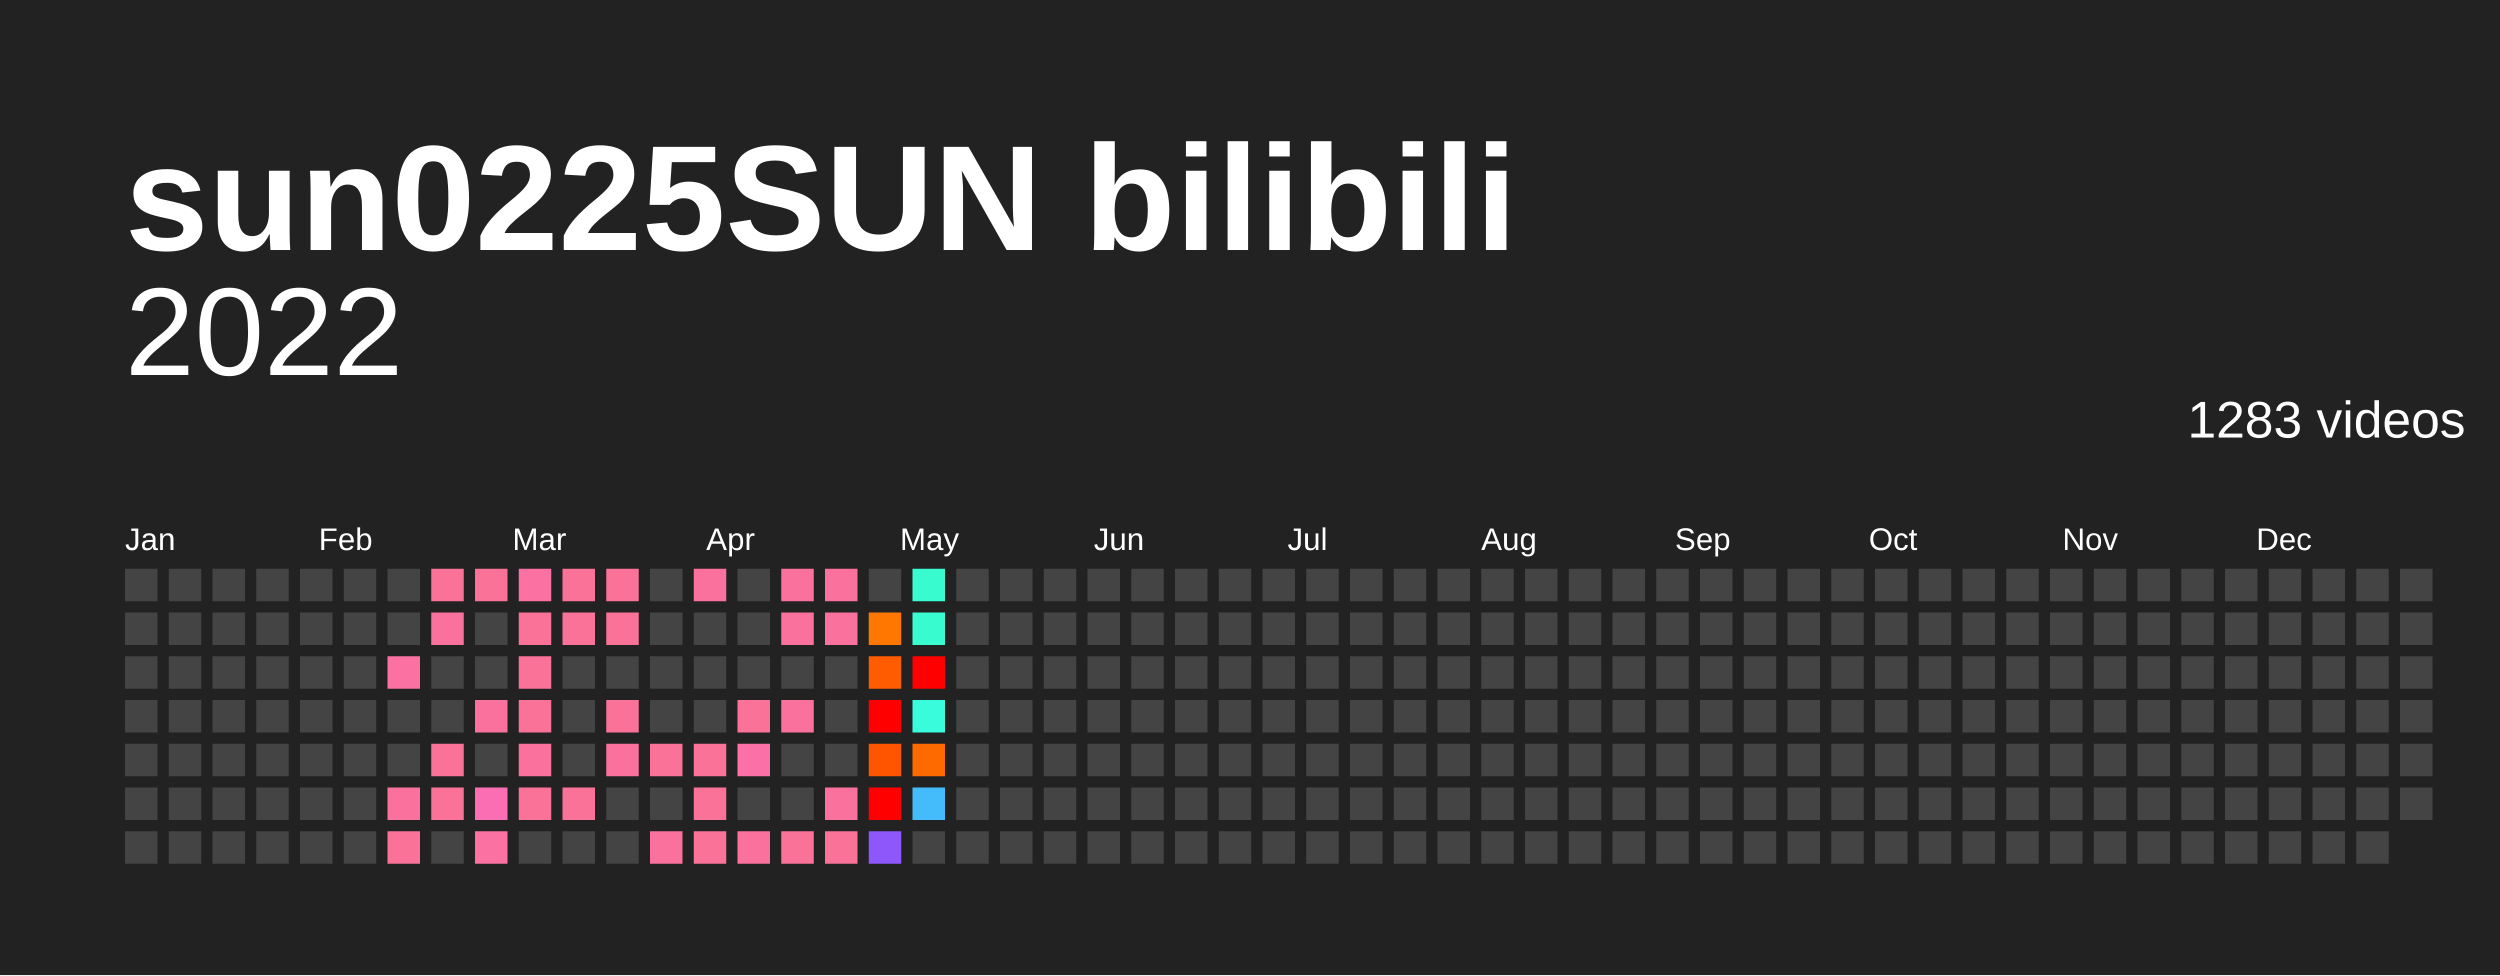
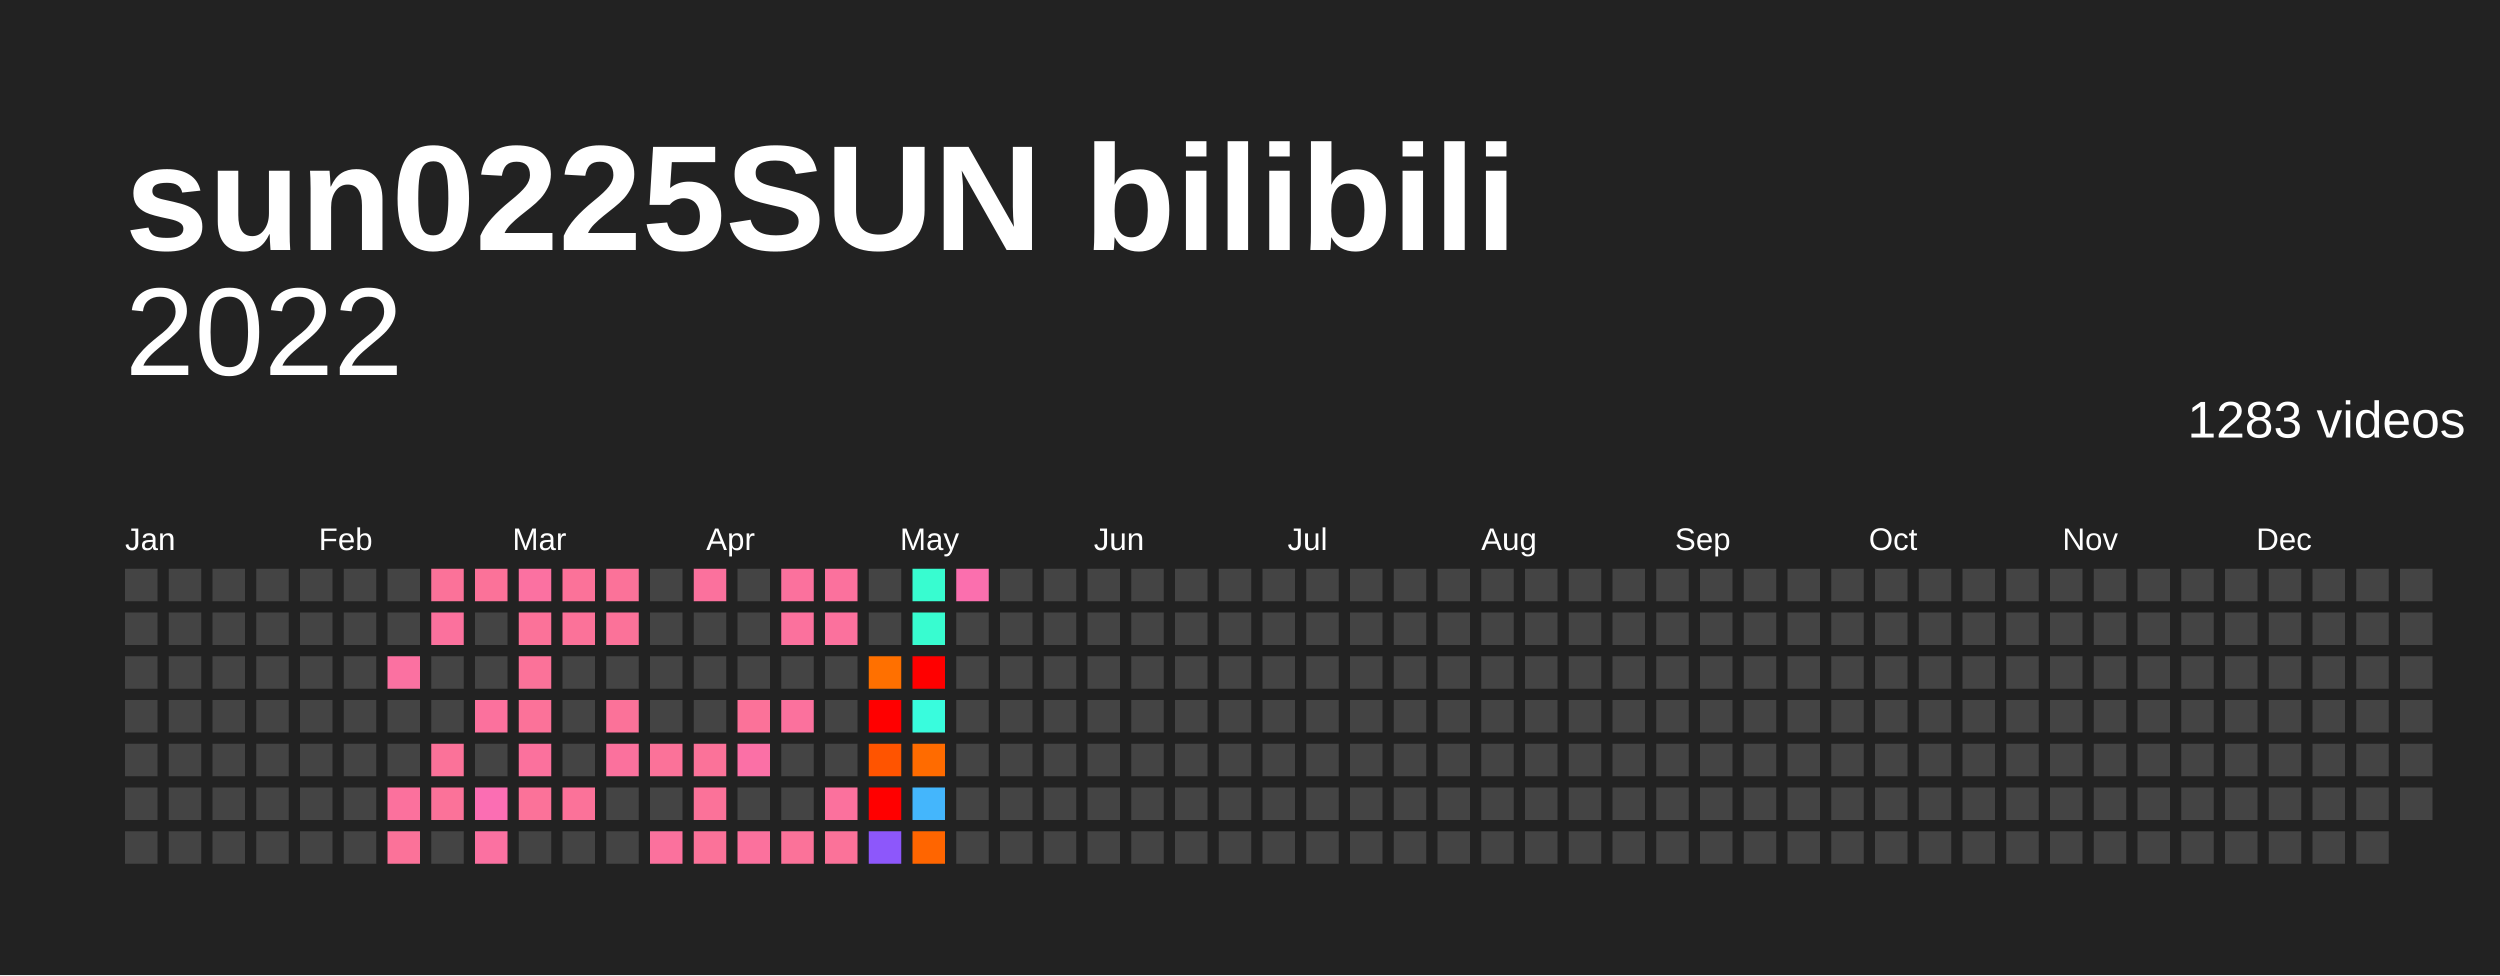
<svg xmlns="http://www.w3.org/2000/svg" baseProfile="full" height="78mm" version="1.1" viewBox="0,0,200,78" width="200mm">
  <defs />
  <rect fill="#222222" height="78" width="200" x="0" y="0" />
  <text fill="#FFFFFF" style="font-size:12px; font-family:Arial; font-weight:bold;" x="10" y="20">sun0225SUN bilibili</text>
  <text alignment-baseline="hanging" fill="#FFFFFF" style="font-size:10.0px; font-family:Arial;" x="10" y="30">2022</text>
  <text alignment-baseline="hanging" fill="#FFFFFF" style="font-size:4.125px; font-family:Arial;" x="175" y="35">1283 videos</text>
  <text fill="#FFFFFF" style="font-size:2.5px; font-family:Arial" x="10.0" y="44">Jan</text>
  <text fill="#FFFFFF" style="font-size:2.5px; font-family:Arial" x="25.5" y="44">Feb</text>
  <text fill="#FFFFFF" style="font-size:2.5px; font-family:Arial" x="41.0" y="44">Mar</text>
  <text fill="#FFFFFF" style="font-size:2.5px; font-family:Arial" x="56.5" y="44">Apr</text>
  <text fill="#FFFFFF" style="font-size:2.5px; font-family:Arial" x="72.0" y="44">May</text>
  <text fill="#FFFFFF" style="font-size:2.5px; font-family:Arial" x="87.5" y="44">Jun</text>
  <text fill="#FFFFFF" style="font-size:2.5px; font-family:Arial" x="103.0" y="44">Jul</text>
  <text fill="#FFFFFF" style="font-size:2.5px; font-family:Arial" x="118.5" y="44">Aug</text>
  <text fill="#FFFFFF" style="font-size:2.5px; font-family:Arial" x="134.0" y="44">Sep</text>
  <text fill="#FFFFFF" style="font-size:2.5px; font-family:Arial" x="149.5" y="44">Oct</text>
  <text fill="#FFFFFF" style="font-size:2.5px; font-family:Arial" x="165.0" y="44">Nov</text>
  <text fill="#FFFFFF" style="font-size:2.5px; font-family:Arial" x="180.5" y="44">Dec</text>
  <rect fill="#444444" height="2.6" width="2.6" x="10.0" y="45.5" />
  <rect fill="#444444" height="2.6" width="2.6" x="10.0" y="49.0" />
  <rect fill="#444444" height="2.6" width="2.6" x="10.0" y="52.5" />
  <rect fill="#444444" height="2.6" width="2.6" x="10.0" y="56.0" />
  <rect fill="#444444" height="2.6" width="2.6" x="10.0" y="59.5" />
  <rect fill="#444444" height="2.6" width="2.6" x="10.0" y="63.0" />
  <rect fill="#444444" height="2.6" width="2.6" x="10.0" y="66.5" />
  <rect fill="#444444" height="2.6" width="2.6" x="13.5" y="45.5" />
  <rect fill="#444444" height="2.6" width="2.6" x="13.5" y="49.0" />
  <rect fill="#444444" height="2.6" width="2.6" x="13.5" y="52.5" />
  <rect fill="#444444" height="2.6" width="2.6" x="13.5" y="56.0" />
  <rect fill="#444444" height="2.6" width="2.6" x="13.5" y="59.5" />
  <rect fill="#444444" height="2.6" width="2.6" x="13.5" y="63.0" />
  <rect fill="#444444" height="2.6" width="2.6" x="13.5" y="66.5" />
  <rect fill="#444444" height="2.6" width="2.6" x="17.0" y="45.5" />
  <rect fill="#444444" height="2.6" width="2.6" x="17.0" y="49.0" />
  <rect fill="#444444" height="2.6" width="2.6" x="17.0" y="52.5" />
  <rect fill="#444444" height="2.6" width="2.6" x="17.0" y="56.0" />
  <rect fill="#444444" height="2.6" width="2.6" x="17.0" y="59.5" />
  <rect fill="#444444" height="2.6" width="2.6" x="17.0" y="63.0" />
  <rect fill="#444444" height="2.6" width="2.6" x="17.0" y="66.5" />
  <rect fill="#444444" height="2.6" width="2.6" x="20.5" y="45.5" />
  <rect fill="#444444" height="2.6" width="2.6" x="20.5" y="49.0" />
  <rect fill="#444444" height="2.6" width="2.6" x="20.5" y="52.5" />
  <rect fill="#444444" height="2.6" width="2.6" x="20.5" y="56.0" />
  <rect fill="#444444" height="2.6" width="2.6" x="20.5" y="59.5" />
  <rect fill="#444444" height="2.6" width="2.6" x="20.5" y="63.0" />
  <rect fill="#444444" height="2.6" width="2.6" x="20.5" y="66.5" />
  <rect fill="#444444" height="2.6" width="2.6" x="24.0" y="45.5" />
  <rect fill="#444444" height="2.6" width="2.6" x="24.0" y="49.0" />
  <rect fill="#444444" height="2.6" width="2.6" x="24.0" y="52.5" />
  <rect fill="#444444" height="2.6" width="2.6" x="24.0" y="56.0" />
  <rect fill="#444444" height="2.6" width="2.6" x="24.0" y="59.5" />
  <rect fill="#444444" height="2.6" width="2.6" x="24.0" y="63.0" />
  <rect fill="#444444" height="2.6" width="2.6" x="24.0" y="66.5" />
  <rect fill="#444444" height="2.6" width="2.6" x="27.5" y="45.5" />
  <rect fill="#444444" height="2.6" width="2.6" x="27.5" y="49.0" />
  <rect fill="#444444" height="2.6" width="2.6" x="27.5" y="52.5" />
  <rect fill="#444444" height="2.6" width="2.6" x="27.5" y="56.0" />
  <rect fill="#444444" height="2.6" width="2.6" x="27.5" y="59.5" />
  <rect fill="#444444" height="2.6" width="2.6" x="27.5" y="63.0" />
  <rect fill="#444444" height="2.6" width="2.6" x="27.5" y="66.5" />
  <rect fill="#444444" height="2.6" width="2.6" x="31.0" y="45.5" />
  <rect fill="#444444" height="2.6" width="2.6" x="31.0" y="49.0" />
  <rect fill="#fb71a1" height="2.6" width="2.6" x="31.0" y="52.5" />
  <rect fill="#444444" height="2.6" width="2.6" x="31.0" y="56.0" />
  <rect fill="#444444" height="2.6" width="2.6" x="31.0" y="59.5" />
  <rect fill="#fb719d" height="2.6" width="2.6" x="31.0" y="63.0" />
  <rect fill="#fb7299" height="2.6" width="2.6" x="31.0" y="66.5" />
  <rect fill="#fb7299" height="2.6" width="2.6" x="34.5" y="45.5" />
  <rect fill="#fb719d" height="2.6" width="2.6" x="34.5" y="49.0" />
  <rect fill="#444444" height="2.6" width="2.6" x="34.5" y="52.5" />
  <rect fill="#444444" height="2.6" width="2.6" x="34.5" y="56.0" />
  <rect fill="#fb7299" height="2.6" width="2.6" x="34.5" y="59.5" />
  <rect fill="#fb7299" height="2.6" width="2.6" x="34.5" y="63.0" />
  <rect fill="#444444" height="2.6" width="2.6" x="34.5" y="66.5" />
  <rect fill="#fb7299" height="2.6" width="2.6" x="38.0" y="45.5" />
  <rect fill="#444444" height="2.6" width="2.6" x="38.0" y="49.0" />
  <rect fill="#444444" height="2.6" width="2.6" x="38.0" y="52.5" />
  <rect fill="#fb719d" height="2.6" width="2.6" x="38.0" y="56.0" />
  <rect fill="#444444" height="2.6" width="2.6" x="38.0" y="59.5" />
  <rect fill="#fb6eb3" height="2.6" width="2.6" x="38.0" y="63.0" />
  <rect fill="#fb71a1" height="2.6" width="2.6" x="38.0" y="66.5" />
  <rect fill="#fb71a1" height="2.6" width="2.6" x="41.5" y="45.5" />
  <rect fill="#fb7299" height="2.6" width="2.6" x="41.5" y="49.0" />
  <rect fill="#fb7299" height="2.6" width="2.6" x="41.5" y="52.5" />
  <rect fill="#fb7299" height="2.6" width="2.6" x="41.5" y="56.0" />
  <rect fill="#fb719d" height="2.6" width="2.6" x="41.5" y="59.5" />
  <rect fill="#fb7299" height="2.6" width="2.6" x="41.5" y="63.0" />
  <rect fill="#444444" height="2.6" width="2.6" x="41.5" y="66.5" />
  <rect fill="#fb7299" height="2.6" width="2.6" x="45.0" y="45.5" />
  <rect fill="#fb7299" height="2.6" width="2.6" x="45.0" y="49.0" />
  <rect fill="#444444" height="2.6" width="2.6" x="45.0" y="52.5" />
  <rect fill="#444444" height="2.6" width="2.6" x="45.0" y="56.0" />
  <rect fill="#444444" height="2.6" width="2.6" x="45.0" y="59.5" />
  <rect fill="#fb7299" height="2.6" width="2.6" x="45.0" y="63.0" />
  <rect fill="#444444" height="2.6" width="2.6" x="45.0" y="66.5" />
  <rect fill="#fb7299" height="2.6" width="2.6" x="48.5" y="45.5" />
  <rect fill="#fb7299" height="2.6" width="2.6" x="48.5" y="49.0" />
  <rect fill="#444444" height="2.6" width="2.6" x="48.5" y="52.5" />
  <rect fill="#fb7299" height="2.6" width="2.6" x="48.5" y="56.0" />
  <rect fill="#fb719d" height="2.6" width="2.6" x="48.5" y="59.5" />
  <rect fill="#444444" height="2.6" width="2.6" x="48.5" y="63.0" />
  <rect fill="#444444" height="2.6" width="2.6" x="48.5" y="66.5" />
  <rect fill="#444444" height="2.6" width="2.6" x="52.0" y="45.5" />
  <rect fill="#444444" height="2.6" width="2.6" x="52.0" y="49.0" />
  <rect fill="#444444" height="2.6" width="2.6" x="52.0" y="52.5" />
  <rect fill="#444444" height="2.6" width="2.6" x="52.0" y="56.0" />
  <rect fill="#fb7299" height="2.6" width="2.6" x="52.0" y="59.5" />
  <rect fill="#444444" height="2.6" width="2.6" x="52.0" y="63.0" />
  <rect fill="#fb719d" height="2.6" width="2.6" x="52.0" y="66.5" />
  <rect fill="#fb719d" height="2.6" width="2.6" x="55.5" y="45.5" />
  <rect fill="#444444" height="2.6" width="2.6" x="55.5" y="49.0" />
  <rect fill="#444444" height="2.6" width="2.6" x="55.5" y="52.5" />
  <rect fill="#444444" height="2.6" width="2.6" x="55.5" y="56.0" />
  <rect fill="#fb7299" height="2.6" width="2.6" x="55.5" y="59.5" />
  <rect fill="#fb7299" height="2.6" width="2.6" x="55.5" y="63.0" />
  <rect fill="#fb7299" height="2.6" width="2.6" x="55.5" y="66.5" />
  <rect fill="#444444" height="2.6" width="2.6" x="59.0" y="45.5" />
  <rect fill="#444444" height="2.6" width="2.6" x="59.0" y="49.0" />
  <rect fill="#444444" height="2.6" width="2.6" x="59.0" y="52.5" />
  <rect fill="#fb7299" height="2.6" width="2.6" x="59.0" y="56.0" />
  <rect fill="#fb70a6" height="2.6" width="2.6" x="59.0" y="59.5" />
  <rect fill="#444444" height="2.6" width="2.6" x="59.0" y="63.0" />
  <rect fill="#fb719d" height="2.6" width="2.6" x="59.0" y="66.5" />
  <rect fill="#fb719d" height="2.6" width="2.6" x="62.5" y="45.5" />
  <rect fill="#fb719d" height="2.6" width="2.6" x="62.5" y="49.0" />
  <rect fill="#444444" height="2.6" width="2.6" x="62.5" y="52.5" />
  <rect fill="#fb719d" height="2.6" width="2.6" x="62.5" y="56.0" />
  <rect fill="#444444" height="2.6" width="2.6" x="62.5" y="59.5" />
  <rect fill="#444444" height="2.6" width="2.6" x="62.5" y="63.0" />
  <rect fill="#fb7299" height="2.6" width="2.6" x="62.5" y="66.5" />
  <rect fill="#fb719d" height="2.6" width="2.6" x="66.0" y="45.5" />
  <rect fill="#fb719d" height="2.6" width="2.6" x="66.0" y="49.0" />
  <rect fill="#444444" height="2.6" width="2.6" x="66.0" y="52.5" />
  <rect fill="#444444" height="2.6" width="2.6" x="66.0" y="56.0" />
  <rect fill="#444444" height="2.6" width="2.6" x="66.0" y="59.5" />
  <rect fill="#fb719d" height="2.6" width="2.6" x="66.0" y="63.0" />
  <rect fill="#fb7299" height="2.6" width="2.6" x="66.0" y="66.5" />
  <rect fill="#444444" height="2.6" width="2.6" x="69.5" y="45.5" />
-   <rect fill="#ff7700" height="2.6" width="2.6" x="69.5" y="49.0" />
-   <rect fill="#ff5b00" height="2.6" width="2.6" x="69.5" y="52.5" />
+   <rect fill="#444444" height="2.6" width="2.6" x="69.5" y="49.0" />
+   <rect fill="#ff7000" height="2.6" width="2.6" x="69.5" y="52.5" />
  <rect fill="red" height="2.6" width="2.6" x="69.5" y="56.0" />
  <rect fill="#ff5400" height="2.6" width="2.6" x="69.5" y="59.5" />
  <rect fill="red" height="2.6" width="2.6" x="69.5" y="63.0" />
  <rect fill="#8d57fb" height="2.6" width="2.6" x="69.5" y="66.5" />
  <rect fill="#38fcd0" height="2.6" width="2.6" x="73.0" y="45.5" />
  <rect fill="#38fcd0" height="2.6" width="2.6" x="73.0" y="49.0" />
  <rect fill="red" height="2.6" width="2.6" x="73.0" y="52.5" />
  <rect fill="#39fcdd" height="2.6" width="2.6" x="73.0" y="56.0" />
-   <rect fill="#ff6a00" height="2.6" width="2.6" x="73.0" y="59.5" />
-   <rect fill="#44bcfc" height="2.6" width="2.6" x="73.0" y="63.0" />
-   <rect fill="#444444" height="2.6" width="2.6" x="73.0" y="66.5" />
-   <rect fill="#444444" height="2.6" width="2.6" x="76.5" y="45.5" />
+   <rect fill="#ff6b00" height="2.6" width="2.6" x="73.0" y="59.5" />
+   <rect fill="#44b6fc" height="2.6" width="2.6" x="73.0" y="63.0" />
+   <rect fill="#ff6500" height="2.6" width="2.6" x="73.0" y="66.5" />
+   <rect fill="#fb6fae" height="2.6" width="2.6" x="76.5" y="45.5" />
  <rect fill="#444444" height="2.6" width="2.6" x="76.5" y="49.0" />
  <rect fill="#444444" height="2.6" width="2.6" x="76.5" y="52.5" />
  <rect fill="#444444" height="2.6" width="2.6" x="76.5" y="56.0" />
  <rect fill="#444444" height="2.6" width="2.6" x="76.5" y="59.5" />
  <rect fill="#444444" height="2.6" width="2.6" x="76.5" y="63.0" />
  <rect fill="#444444" height="2.6" width="2.6" x="76.5" y="66.5" />
  <rect fill="#444444" height="2.6" width="2.6" x="80.0" y="45.5" />
  <rect fill="#444444" height="2.6" width="2.6" x="80.0" y="49.0" />
  <rect fill="#444444" height="2.6" width="2.6" x="80.0" y="52.5" />
  <rect fill="#444444" height="2.6" width="2.6" x="80.0" y="56.0" />
  <rect fill="#444444" height="2.6" width="2.6" x="80.0" y="59.5" />
  <rect fill="#444444" height="2.6" width="2.6" x="80.0" y="63.0" />
  <rect fill="#444444" height="2.6" width="2.6" x="80.0" y="66.5" />
  <rect fill="#444444" height="2.6" width="2.6" x="83.5" y="45.5" />
  <rect fill="#444444" height="2.6" width="2.6" x="83.5" y="49.0" />
  <rect fill="#444444" height="2.6" width="2.6" x="83.5" y="52.5" />
  <rect fill="#444444" height="2.6" width="2.6" x="83.5" y="56.0" />
  <rect fill="#444444" height="2.6" width="2.6" x="83.5" y="59.5" />
  <rect fill="#444444" height="2.6" width="2.6" x="83.5" y="63.0" />
  <rect fill="#444444" height="2.6" width="2.6" x="83.5" y="66.5" />
  <rect fill="#444444" height="2.6" width="2.6" x="87.0" y="45.5" />
  <rect fill="#444444" height="2.6" width="2.6" x="87.0" y="49.0" />
  <rect fill="#444444" height="2.6" width="2.6" x="87.0" y="52.5" />
  <rect fill="#444444" height="2.6" width="2.6" x="87.0" y="56.0" />
  <rect fill="#444444" height="2.6" width="2.6" x="87.0" y="59.5" />
  <rect fill="#444444" height="2.6" width="2.6" x="87.0" y="63.0" />
  <rect fill="#444444" height="2.6" width="2.6" x="87.0" y="66.5" />
  <rect fill="#444444" height="2.6" width="2.6" x="90.5" y="45.5" />
  <rect fill="#444444" height="2.6" width="2.6" x="90.5" y="49.0" />
  <rect fill="#444444" height="2.6" width="2.6" x="90.5" y="52.5" />
  <rect fill="#444444" height="2.6" width="2.6" x="90.5" y="56.0" />
  <rect fill="#444444" height="2.6" width="2.6" x="90.5" y="59.5" />
  <rect fill="#444444" height="2.6" width="2.6" x="90.5" y="63.0" />
  <rect fill="#444444" height="2.6" width="2.6" x="90.5" y="66.5" />
  <rect fill="#444444" height="2.6" width="2.6" x="94.0" y="45.5" />
  <rect fill="#444444" height="2.6" width="2.6" x="94.0" y="49.0" />
  <rect fill="#444444" height="2.6" width="2.6" x="94.0" y="52.5" />
  <rect fill="#444444" height="2.6" width="2.6" x="94.0" y="56.0" />
  <rect fill="#444444" height="2.6" width="2.6" x="94.0" y="59.5" />
  <rect fill="#444444" height="2.6" width="2.6" x="94.0" y="63.0" />
  <rect fill="#444444" height="2.6" width="2.6" x="94.0" y="66.5" />
  <rect fill="#444444" height="2.6" width="2.6" x="97.5" y="45.5" />
  <rect fill="#444444" height="2.6" width="2.6" x="97.5" y="49.0" />
  <rect fill="#444444" height="2.6" width="2.6" x="97.5" y="52.5" />
  <rect fill="#444444" height="2.6" width="2.6" x="97.5" y="56.0" />
  <rect fill="#444444" height="2.6" width="2.6" x="97.5" y="59.5" />
  <rect fill="#444444" height="2.6" width="2.6" x="97.5" y="63.0" />
  <rect fill="#444444" height="2.6" width="2.6" x="97.5" y="66.5" />
  <rect fill="#444444" height="2.6" width="2.6" x="101.0" y="45.5" />
  <rect fill="#444444" height="2.6" width="2.6" x="101.0" y="49.0" />
  <rect fill="#444444" height="2.6" width="2.6" x="101.0" y="52.5" />
  <rect fill="#444444" height="2.6" width="2.6" x="101.0" y="56.0" />
  <rect fill="#444444" height="2.6" width="2.6" x="101.0" y="59.5" />
  <rect fill="#444444" height="2.6" width="2.6" x="101.0" y="63.0" />
  <rect fill="#444444" height="2.6" width="2.6" x="101.0" y="66.5" />
  <rect fill="#444444" height="2.6" width="2.6" x="104.5" y="45.5" />
  <rect fill="#444444" height="2.6" width="2.6" x="104.5" y="49.0" />
  <rect fill="#444444" height="2.6" width="2.6" x="104.5" y="52.5" />
  <rect fill="#444444" height="2.6" width="2.6" x="104.5" y="56.0" />
  <rect fill="#444444" height="2.6" width="2.6" x="104.5" y="59.5" />
  <rect fill="#444444" height="2.6" width="2.6" x="104.5" y="63.0" />
  <rect fill="#444444" height="2.6" width="2.6" x="104.5" y="66.5" />
  <rect fill="#444444" height="2.6" width="2.6" x="108.0" y="45.5" />
  <rect fill="#444444" height="2.6" width="2.6" x="108.0" y="49.0" />
  <rect fill="#444444" height="2.6" width="2.6" x="108.0" y="52.5" />
  <rect fill="#444444" height="2.6" width="2.6" x="108.0" y="56.0" />
  <rect fill="#444444" height="2.6" width="2.6" x="108.0" y="59.5" />
  <rect fill="#444444" height="2.6" width="2.6" x="108.0" y="63.0" />
  <rect fill="#444444" height="2.6" width="2.6" x="108.0" y="66.5" />
  <rect fill="#444444" height="2.6" width="2.6" x="111.5" y="45.5" />
  <rect fill="#444444" height="2.6" width="2.6" x="111.5" y="49.0" />
  <rect fill="#444444" height="2.6" width="2.6" x="111.5" y="52.5" />
  <rect fill="#444444" height="2.6" width="2.6" x="111.5" y="56.0" />
  <rect fill="#444444" height="2.6" width="2.6" x="111.5" y="59.5" />
  <rect fill="#444444" height="2.6" width="2.6" x="111.5" y="63.0" />
  <rect fill="#444444" height="2.6" width="2.6" x="111.5" y="66.5" />
  <rect fill="#444444" height="2.6" width="2.6" x="115.0" y="45.5" />
  <rect fill="#444444" height="2.6" width="2.6" x="115.0" y="49.0" />
  <rect fill="#444444" height="2.6" width="2.6" x="115.0" y="52.5" />
  <rect fill="#444444" height="2.6" width="2.6" x="115.0" y="56.0" />
  <rect fill="#444444" height="2.6" width="2.6" x="115.0" y="59.5" />
  <rect fill="#444444" height="2.6" width="2.6" x="115.0" y="63.0" />
  <rect fill="#444444" height="2.6" width="2.6" x="115.0" y="66.5" />
  <rect fill="#444444" height="2.6" width="2.6" x="118.5" y="45.5" />
  <rect fill="#444444" height="2.6" width="2.6" x="118.5" y="49.0" />
  <rect fill="#444444" height="2.6" width="2.6" x="118.5" y="52.5" />
  <rect fill="#444444" height="2.6" width="2.6" x="118.5" y="56.0" />
  <rect fill="#444444" height="2.6" width="2.6" x="118.5" y="59.5" />
  <rect fill="#444444" height="2.6" width="2.6" x="118.5" y="63.0" />
  <rect fill="#444444" height="2.6" width="2.6" x="118.5" y="66.5" />
  <rect fill="#444444" height="2.6" width="2.6" x="122.0" y="45.5" />
  <rect fill="#444444" height="2.6" width="2.6" x="122.0" y="49.0" />
  <rect fill="#444444" height="2.6" width="2.6" x="122.0" y="52.5" />
  <rect fill="#444444" height="2.6" width="2.6" x="122.0" y="56.0" />
  <rect fill="#444444" height="2.6" width="2.6" x="122.0" y="59.5" />
  <rect fill="#444444" height="2.6" width="2.6" x="122.0" y="63.0" />
  <rect fill="#444444" height="2.6" width="2.6" x="122.0" y="66.5" />
  <rect fill="#444444" height="2.6" width="2.6" x="125.5" y="45.5" />
  <rect fill="#444444" height="2.6" width="2.6" x="125.5" y="49.0" />
  <rect fill="#444444" height="2.6" width="2.6" x="125.5" y="52.5" />
  <rect fill="#444444" height="2.6" width="2.6" x="125.5" y="56.0" />
  <rect fill="#444444" height="2.6" width="2.6" x="125.5" y="59.5" />
  <rect fill="#444444" height="2.6" width="2.6" x="125.5" y="63.0" />
  <rect fill="#444444" height="2.6" width="2.6" x="125.5" y="66.5" />
  <rect fill="#444444" height="2.6" width="2.6" x="129.0" y="45.5" />
  <rect fill="#444444" height="2.6" width="2.6" x="129.0" y="49.0" />
  <rect fill="#444444" height="2.6" width="2.6" x="129.0" y="52.5" />
  <rect fill="#444444" height="2.6" width="2.6" x="129.0" y="56.0" />
  <rect fill="#444444" height="2.6" width="2.6" x="129.0" y="59.5" />
  <rect fill="#444444" height="2.6" width="2.6" x="129.0" y="63.0" />
  <rect fill="#444444" height="2.6" width="2.6" x="129.0" y="66.5" />
  <rect fill="#444444" height="2.6" width="2.6" x="132.5" y="45.5" />
  <rect fill="#444444" height="2.6" width="2.6" x="132.5" y="49.0" />
  <rect fill="#444444" height="2.6" width="2.6" x="132.5" y="52.5" />
  <rect fill="#444444" height="2.6" width="2.6" x="132.5" y="56.0" />
  <rect fill="#444444" height="2.6" width="2.6" x="132.5" y="59.5" />
  <rect fill="#444444" height="2.6" width="2.6" x="132.5" y="63.0" />
  <rect fill="#444444" height="2.6" width="2.6" x="132.5" y="66.5" />
  <rect fill="#444444" height="2.6" width="2.6" x="136.0" y="45.5" />
  <rect fill="#444444" height="2.6" width="2.6" x="136.0" y="49.0" />
  <rect fill="#444444" height="2.6" width="2.6" x="136.0" y="52.5" />
  <rect fill="#444444" height="2.6" width="2.6" x="136.0" y="56.0" />
  <rect fill="#444444" height="2.6" width="2.6" x="136.0" y="59.5" />
  <rect fill="#444444" height="2.6" width="2.6" x="136.0" y="63.0" />
  <rect fill="#444444" height="2.6" width="2.6" x="136.0" y="66.5" />
  <rect fill="#444444" height="2.6" width="2.6" x="139.5" y="45.5" />
  <rect fill="#444444" height="2.6" width="2.6" x="139.5" y="49.0" />
  <rect fill="#444444" height="2.6" width="2.6" x="139.5" y="52.5" />
  <rect fill="#444444" height="2.6" width="2.6" x="139.5" y="56.0" />
  <rect fill="#444444" height="2.6" width="2.6" x="139.5" y="59.5" />
  <rect fill="#444444" height="2.6" width="2.6" x="139.5" y="63.0" />
  <rect fill="#444444" height="2.6" width="2.6" x="139.5" y="66.5" />
  <rect fill="#444444" height="2.6" width="2.6" x="143.0" y="45.5" />
  <rect fill="#444444" height="2.6" width="2.6" x="143.0" y="49.0" />
  <rect fill="#444444" height="2.6" width="2.6" x="143.0" y="52.5" />
  <rect fill="#444444" height="2.6" width="2.6" x="143.0" y="56.0" />
  <rect fill="#444444" height="2.6" width="2.6" x="143.0" y="59.5" />
  <rect fill="#444444" height="2.6" width="2.6" x="143.0" y="63.0" />
  <rect fill="#444444" height="2.6" width="2.6" x="143.0" y="66.5" />
  <rect fill="#444444" height="2.6" width="2.6" x="146.5" y="45.5" />
  <rect fill="#444444" height="2.6" width="2.6" x="146.5" y="49.0" />
  <rect fill="#444444" height="2.6" width="2.6" x="146.5" y="52.5" />
  <rect fill="#444444" height="2.6" width="2.6" x="146.5" y="56.0" />
  <rect fill="#444444" height="2.6" width="2.6" x="146.5" y="59.5" />
  <rect fill="#444444" height="2.6" width="2.6" x="146.5" y="63.0" />
  <rect fill="#444444" height="2.6" width="2.6" x="146.5" y="66.5" />
  <rect fill="#444444" height="2.6" width="2.6" x="150.0" y="45.5" />
  <rect fill="#444444" height="2.6" width="2.6" x="150.0" y="49.0" />
  <rect fill="#444444" height="2.6" width="2.6" x="150.0" y="52.5" />
  <rect fill="#444444" height="2.6" width="2.6" x="150.0" y="56.0" />
  <rect fill="#444444" height="2.6" width="2.6" x="150.0" y="59.5" />
  <rect fill="#444444" height="2.6" width="2.6" x="150.0" y="63.0" />
  <rect fill="#444444" height="2.6" width="2.6" x="150.0" y="66.5" />
  <rect fill="#444444" height="2.6" width="2.6" x="153.5" y="45.5" />
  <rect fill="#444444" height="2.6" width="2.6" x="153.5" y="49.0" />
  <rect fill="#444444" height="2.6" width="2.6" x="153.5" y="52.5" />
  <rect fill="#444444" height="2.6" width="2.6" x="153.5" y="56.0" />
  <rect fill="#444444" height="2.6" width="2.6" x="153.5" y="59.5" />
  <rect fill="#444444" height="2.6" width="2.6" x="153.5" y="63.0" />
  <rect fill="#444444" height="2.6" width="2.6" x="153.5" y="66.5" />
  <rect fill="#444444" height="2.6" width="2.6" x="157.0" y="45.5" />
  <rect fill="#444444" height="2.6" width="2.6" x="157.0" y="49.0" />
  <rect fill="#444444" height="2.6" width="2.6" x="157.0" y="52.5" />
  <rect fill="#444444" height="2.6" width="2.6" x="157.0" y="56.0" />
  <rect fill="#444444" height="2.6" width="2.6" x="157.0" y="59.5" />
  <rect fill="#444444" height="2.6" width="2.6" x="157.0" y="63.0" />
  <rect fill="#444444" height="2.6" width="2.6" x="157.0" y="66.5" />
  <rect fill="#444444" height="2.6" width="2.6" x="160.5" y="45.5" />
  <rect fill="#444444" height="2.6" width="2.6" x="160.5" y="49.0" />
  <rect fill="#444444" height="2.6" width="2.6" x="160.5" y="52.5" />
  <rect fill="#444444" height="2.6" width="2.6" x="160.5" y="56.0" />
  <rect fill="#444444" height="2.6" width="2.6" x="160.5" y="59.5" />
  <rect fill="#444444" height="2.6" width="2.6" x="160.5" y="63.0" />
  <rect fill="#444444" height="2.6" width="2.6" x="160.5" y="66.5" />
  <rect fill="#444444" height="2.6" width="2.6" x="164.0" y="45.5" />
  <rect fill="#444444" height="2.6" width="2.6" x="164.0" y="49.0" />
  <rect fill="#444444" height="2.6" width="2.6" x="164.0" y="52.5" />
  <rect fill="#444444" height="2.6" width="2.6" x="164.0" y="56.0" />
  <rect fill="#444444" height="2.6" width="2.6" x="164.0" y="59.5" />
  <rect fill="#444444" height="2.6" width="2.6" x="164.0" y="63.0" />
  <rect fill="#444444" height="2.6" width="2.6" x="164.0" y="66.5" />
  <rect fill="#444444" height="2.6" width="2.6" x="167.5" y="45.5" />
  <rect fill="#444444" height="2.6" width="2.6" x="167.5" y="49.0" />
  <rect fill="#444444" height="2.6" width="2.6" x="167.5" y="52.5" />
  <rect fill="#444444" height="2.6" width="2.6" x="167.5" y="56.0" />
  <rect fill="#444444" height="2.6" width="2.6" x="167.5" y="59.5" />
  <rect fill="#444444" height="2.6" width="2.6" x="167.5" y="63.0" />
  <rect fill="#444444" height="2.6" width="2.6" x="167.5" y="66.5" />
  <rect fill="#444444" height="2.6" width="2.6" x="171.0" y="45.5" />
  <rect fill="#444444" height="2.6" width="2.6" x="171.0" y="49.0" />
  <rect fill="#444444" height="2.6" width="2.6" x="171.0" y="52.5" />
  <rect fill="#444444" height="2.6" width="2.6" x="171.0" y="56.0" />
  <rect fill="#444444" height="2.6" width="2.6" x="171.0" y="59.5" />
  <rect fill="#444444" height="2.6" width="2.6" x="171.0" y="63.0" />
  <rect fill="#444444" height="2.6" width="2.6" x="171.0" y="66.5" />
  <rect fill="#444444" height="2.6" width="2.6" x="174.5" y="45.5" />
  <rect fill="#444444" height="2.6" width="2.6" x="174.5" y="49.0" />
  <rect fill="#444444" height="2.6" width="2.6" x="174.5" y="52.5" />
  <rect fill="#444444" height="2.6" width="2.6" x="174.5" y="56.0" />
  <rect fill="#444444" height="2.6" width="2.6" x="174.5" y="59.5" />
  <rect fill="#444444" height="2.6" width="2.6" x="174.5" y="63.0" />
  <rect fill="#444444" height="2.6" width="2.6" x="174.5" y="66.5" />
  <rect fill="#444444" height="2.6" width="2.6" x="178.0" y="45.5" />
  <rect fill="#444444" height="2.6" width="2.6" x="178.0" y="49.0" />
  <rect fill="#444444" height="2.6" width="2.6" x="178.0" y="52.5" />
  <rect fill="#444444" height="2.6" width="2.6" x="178.0" y="56.0" />
  <rect fill="#444444" height="2.6" width="2.6" x="178.0" y="59.5" />
  <rect fill="#444444" height="2.6" width="2.6" x="178.0" y="63.0" />
  <rect fill="#444444" height="2.6" width="2.6" x="178.0" y="66.5" />
  <rect fill="#444444" height="2.6" width="2.6" x="181.5" y="45.5" />
  <rect fill="#444444" height="2.6" width="2.6" x="181.5" y="49.0" />
  <rect fill="#444444" height="2.6" width="2.6" x="181.5" y="52.5" />
  <rect fill="#444444" height="2.6" width="2.6" x="181.5" y="56.0" />
  <rect fill="#444444" height="2.6" width="2.6" x="181.5" y="59.5" />
  <rect fill="#444444" height="2.6" width="2.6" x="181.5" y="63.0" />
  <rect fill="#444444" height="2.6" width="2.6" x="181.5" y="66.5" />
  <rect fill="#444444" height="2.6" width="2.6" x="185.0" y="45.5" />
  <rect fill="#444444" height="2.6" width="2.6" x="185.0" y="49.0" />
  <rect fill="#444444" height="2.6" width="2.6" x="185.0" y="52.5" />
  <rect fill="#444444" height="2.6" width="2.6" x="185.0" y="56.0" />
  <rect fill="#444444" height="2.6" width="2.6" x="185.0" y="59.5" />
  <rect fill="#444444" height="2.6" width="2.6" x="185.0" y="63.0" />
  <rect fill="#444444" height="2.6" width="2.6" x="185.0" y="66.5" />
  <rect fill="#444444" height="2.6" width="2.6" x="188.5" y="45.5" />
  <rect fill="#444444" height="2.6" width="2.6" x="188.5" y="49.0" />
  <rect fill="#444444" height="2.6" width="2.6" x="188.5" y="52.5" />
  <rect fill="#444444" height="2.6" width="2.6" x="188.5" y="56.0" />
  <rect fill="#444444" height="2.6" width="2.6" x="188.5" y="59.5" />
  <rect fill="#444444" height="2.6" width="2.6" x="188.5" y="63.0" />
  <rect fill="#444444" height="2.6" width="2.6" x="188.5" y="66.5" />
  <rect fill="#444444" height="2.6" width="2.6" x="192.0" y="45.5" />
  <rect fill="#444444" height="2.6" width="2.6" x="192.0" y="49.0" />
  <rect fill="#444444" height="2.6" width="2.6" x="192.0" y="52.5" />
  <rect fill="#444444" height="2.6" width="2.6" x="192.0" y="56.0" />
  <rect fill="#444444" height="2.6" width="2.6" x="192.0" y="59.5" />
  <rect fill="#444444" height="2.6" width="2.6" x="192.0" y="63.0" />
</svg>
